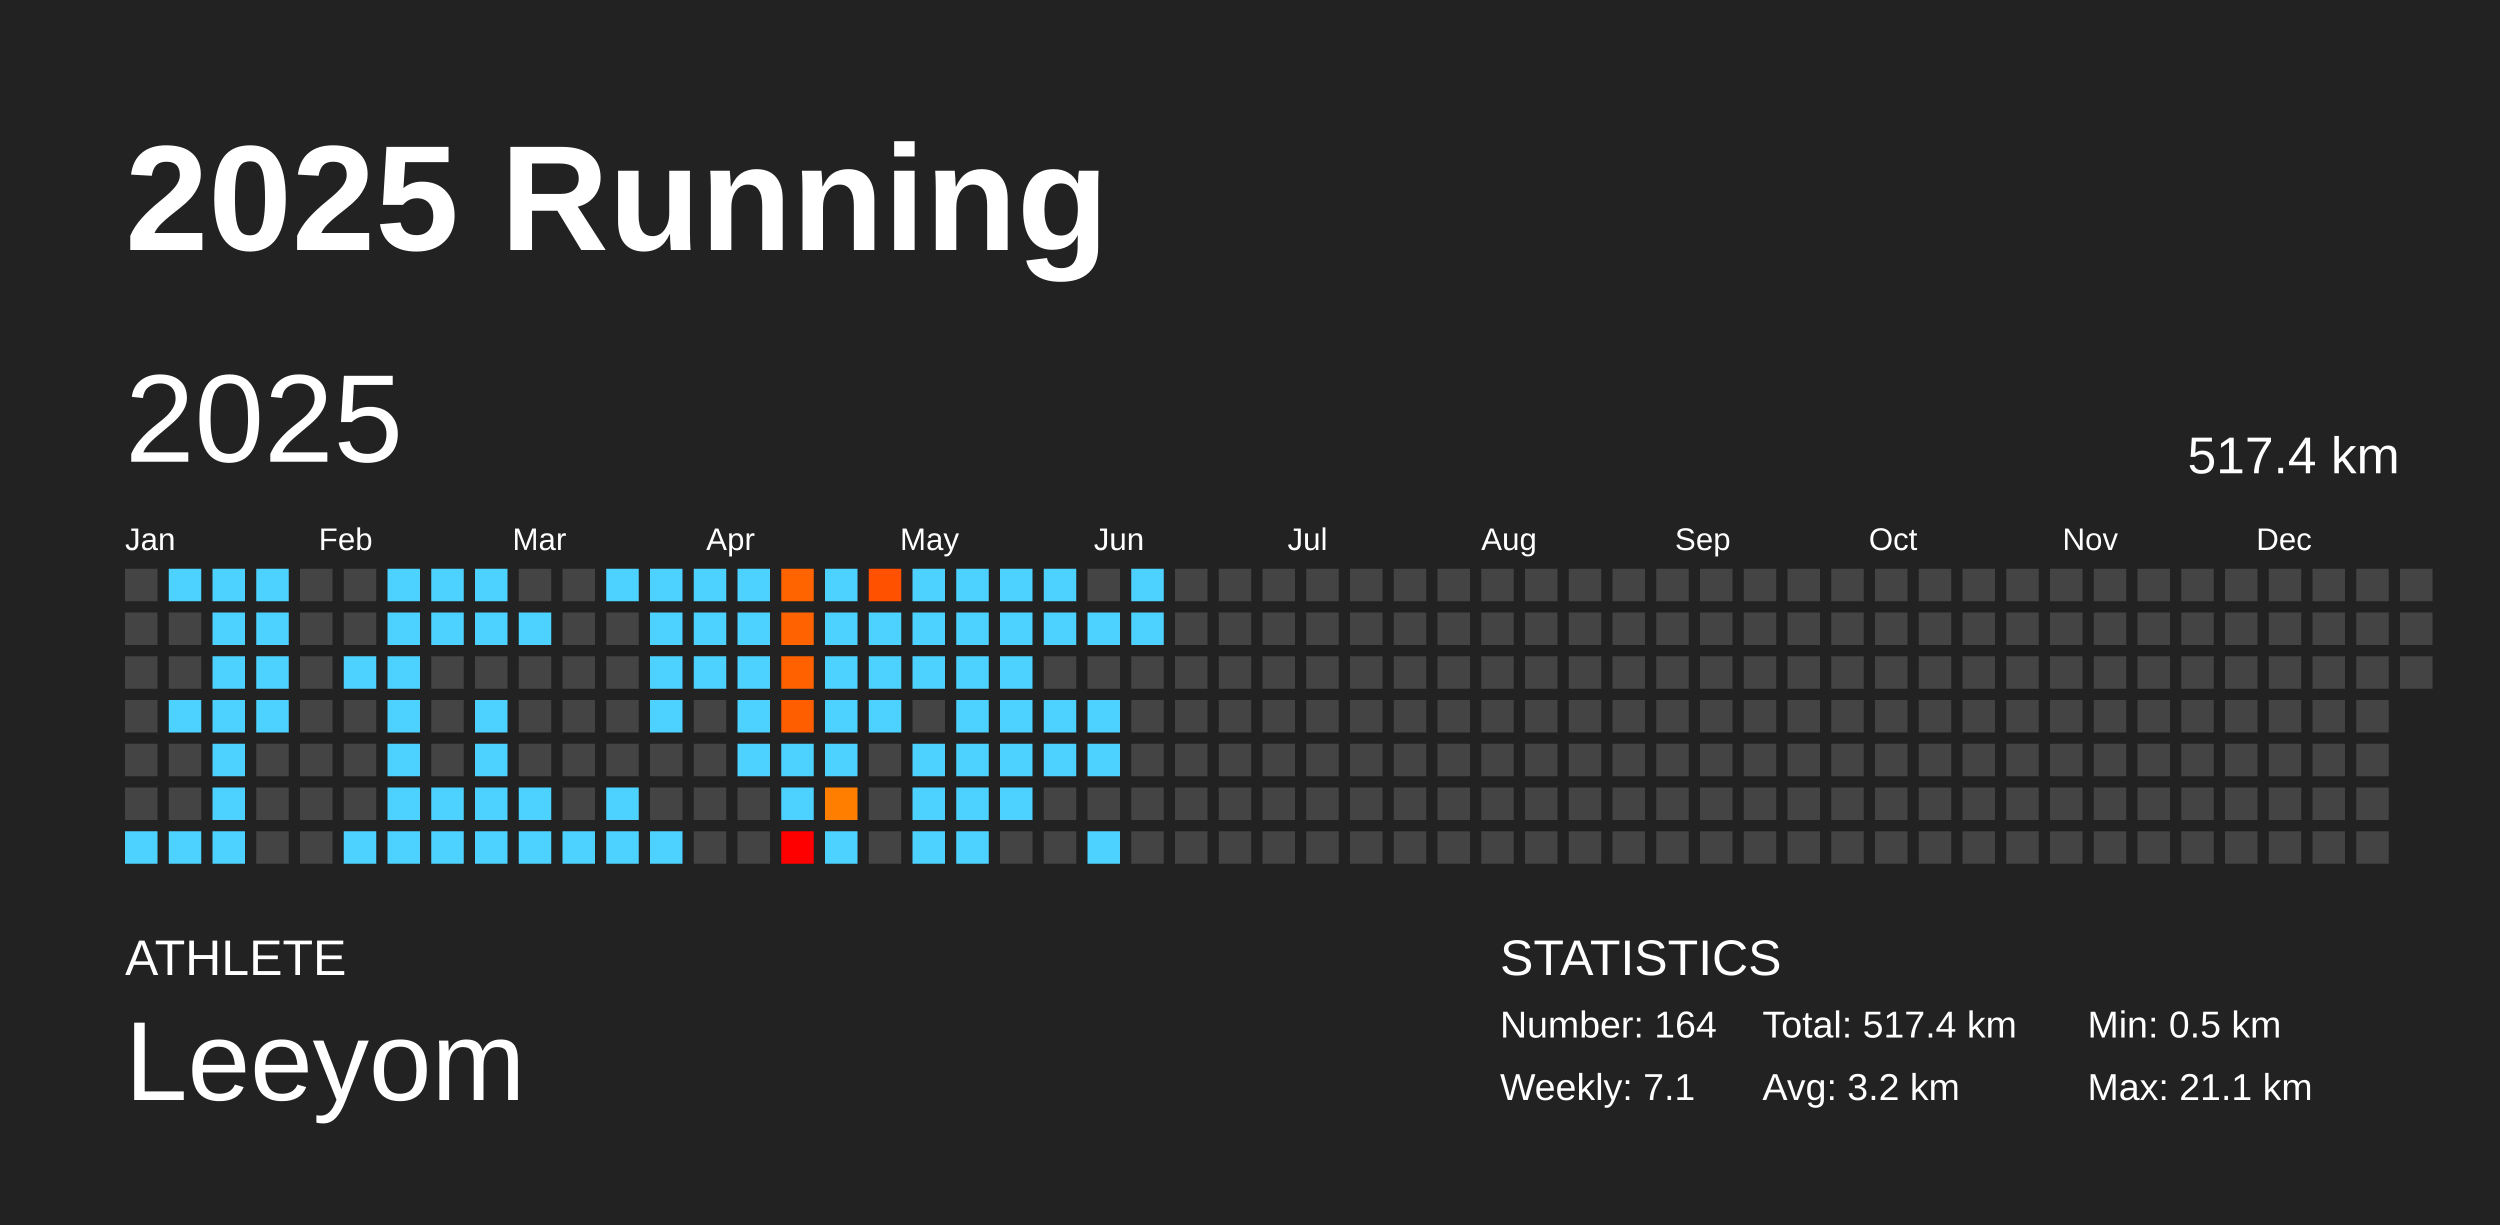
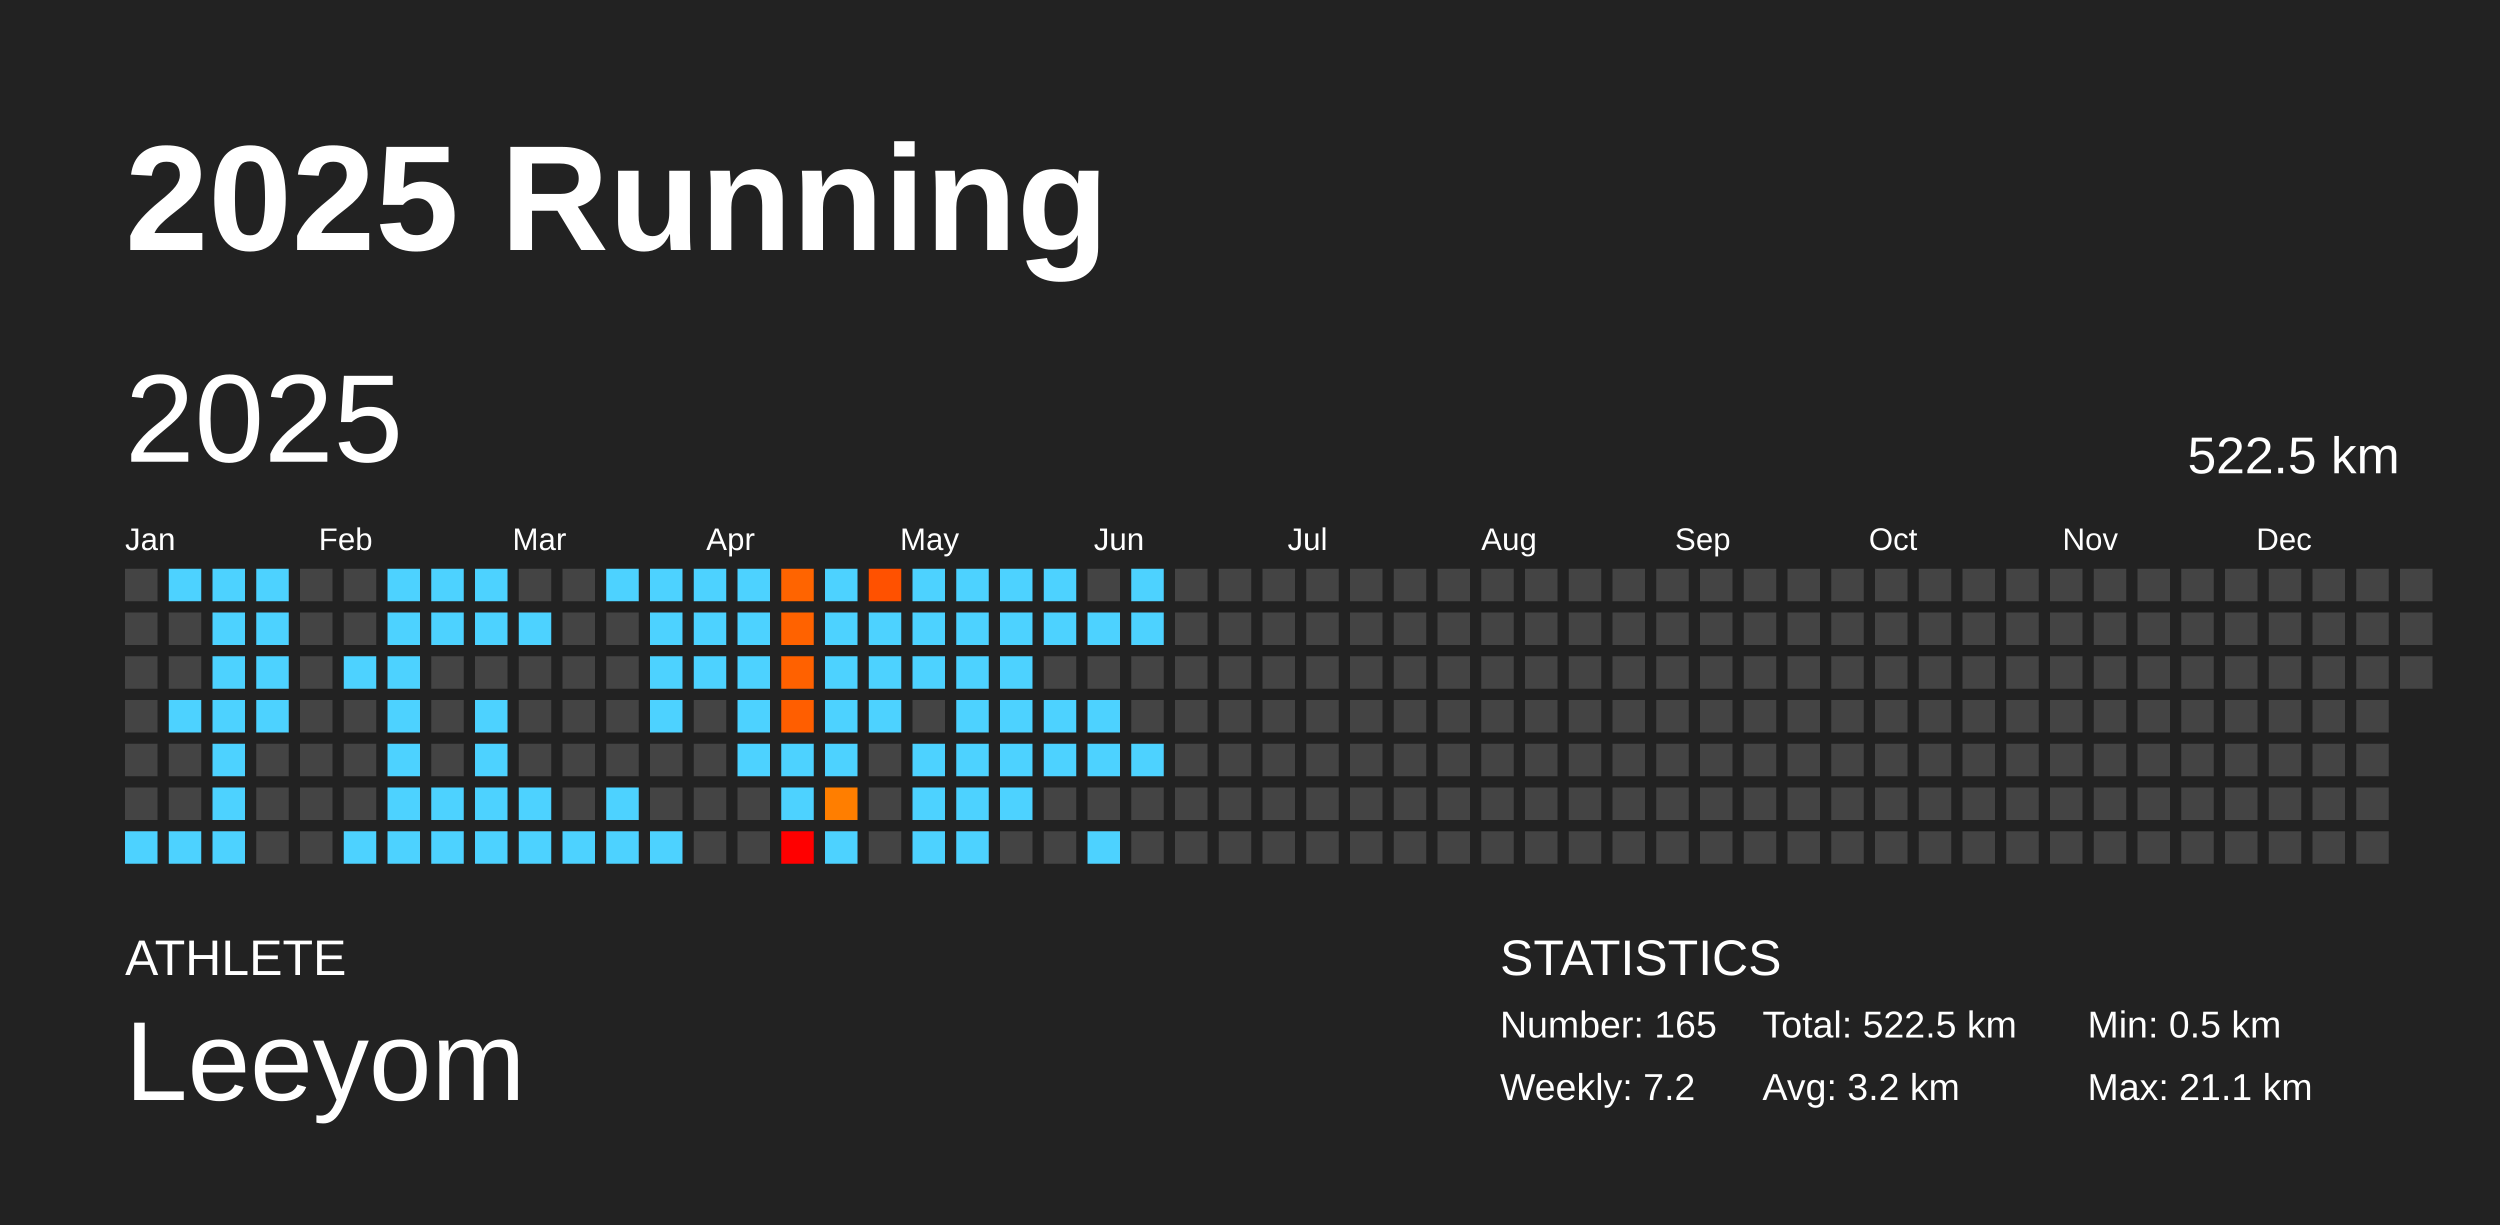
<svg xmlns="http://www.w3.org/2000/svg" baseProfile="full" height="98mm" version="1.1" viewBox="0,0,200,98" width="200mm">
  <defs />
  <rect fill="#222222" height="98" width="200" x="0" y="0" />
  <text fill="#FFFFFF" style="font-size:12px; font-family:Arial; font-weight:bold;" x="10" y="20">2025 Running</text>
  <text fill="#FFFFFF" style="font-size:4px; font-family:Arial" x="10" y="78">ATHLETE</text>
  <text fill="#FFFFFF" style="font-size:9px; font-family:Arial" x="10" y="88">Leeyom</text>
  <text fill="#FFFFFF" style="font-size:4px; font-family:Arial" x="120" y="78">STATISTICS</text>
-   <text fill="#FFFFFF" style="font-size:3px; font-family:Arial" x="120" y="83">Number: 164</text>
-   <text fill="#FFFFFF" style="font-size:3px; font-family:Arial" x="120" y="88">Weekly: 7.1</text>
-   <text fill="#FFFFFF" style="font-size:3px; font-family:Arial" x="141" y="83">Total: 517.4 km</text>
+   <text fill="#FFFFFF" style="font-size:3px; font-family:Arial" x="120" y="83">Number: 165</text>
+   <text fill="#FFFFFF" style="font-size:3px; font-family:Arial" x="120" y="88">Weekly: 7.2</text>
+   <text fill="#FFFFFF" style="font-size:3px; font-family:Arial" x="141" y="83">Total: 522.5 km</text>
  <text fill="#FFFFFF" style="font-size:3px; font-family:Arial" x="141" y="88">Avg: 3.2 km</text>
  <text fill="#FFFFFF" style="font-size:3px; font-family:Arial" x="167" y="83">Min: 0.5 km</text>
  <text fill="#FFFFFF" style="font-size:3px; font-family:Arial" x="167" y="88">Max: 21.1 km</text>
  <text dominant-baseline="hanging" fill="#FFFFFF" style="font-size:10.0px; font-family:Arial;" x="10" y="30">2025</text>
-   <text dominant-baseline="hanging" fill="#FFFFFF" style="font-size:4.125px; font-family:Arial;" x="175" y="35">517.4 km</text>
+   <text dominant-baseline="hanging" fill="#FFFFFF" style="font-size:4.125px; font-family:Arial;" x="175" y="35">522.5 km</text>
  <text fill="#FFFFFF" style="font-size:2.5px; font-family:Arial" x="10.0" y="44">Jan</text>
  <text fill="#FFFFFF" style="font-size:2.5px; font-family:Arial" x="25.5" y="44">Feb</text>
  <text fill="#FFFFFF" style="font-size:2.5px; font-family:Arial" x="41.0" y="44">Mar</text>
  <text fill="#FFFFFF" style="font-size:2.5px; font-family:Arial" x="56.5" y="44">Apr</text>
  <text fill="#FFFFFF" style="font-size:2.5px; font-family:Arial" x="72.0" y="44">May</text>
  <text fill="#FFFFFF" style="font-size:2.5px; font-family:Arial" x="87.5" y="44">Jun</text>
  <text fill="#FFFFFF" style="font-size:2.5px; font-family:Arial" x="103.0" y="44">Jul</text>
  <text fill="#FFFFFF" style="font-size:2.5px; font-family:Arial" x="118.5" y="44">Aug</text>
  <text fill="#FFFFFF" style="font-size:2.5px; font-family:Arial" x="134.0" y="44">Sep</text>
  <text fill="#FFFFFF" style="font-size:2.5px; font-family:Arial" x="149.5" y="44">Oct</text>
  <text fill="#FFFFFF" style="font-size:2.5px; font-family:Arial" x="165.0" y="44">Nov</text>
  <text fill="#FFFFFF" style="font-size:2.5px; font-family:Arial" x="180.5" y="44">Dec</text>
  <rect fill="#444444" height="2.6" width="2.6" x="10.0" y="45.5" />
  <rect fill="#444444" height="2.6" width="2.6" x="10.0" y="49.0" />
  <rect fill="#444444" height="2.6" width="2.6" x="10.0" y="52.5" />
  <rect fill="#444444" height="2.6" width="2.6" x="10.0" y="56.0" />
  <rect fill="#444444" height="2.6" width="2.6" x="10.0" y="59.5" />
  <rect fill="#444444" height="2.6" width="2.6" x="10.0" y="63.0" />
  <rect fill="#4dd2ff" height="2.6" width="2.6" x="10.0" y="66.5" />
  <rect fill="#4dd2ff" height="2.6" width="2.6" x="13.5" y="45.5" />
  <rect fill="#444444" height="2.6" width="2.6" x="13.5" y="49.0" />
  <rect fill="#444444" height="2.6" width="2.6" x="13.5" y="52.5" />
  <rect fill="#4dd2ff" height="2.6" width="2.6" x="13.5" y="56.0" />
  <rect fill="#444444" height="2.6" width="2.6" x="13.5" y="59.5" />
  <rect fill="#444444" height="2.6" width="2.6" x="13.5" y="63.0" />
  <rect fill="#4dd2ff" height="2.6" width="2.6" x="13.5" y="66.5" />
  <rect fill="#4dd2ff" height="2.6" width="2.6" x="17.0" y="45.5" />
  <rect fill="#4dd2ff" height="2.6" width="2.6" x="17.0" y="49.0" />
  <rect fill="#4dd2ff" height="2.6" width="2.6" x="17.0" y="52.5" />
  <rect fill="#4dd2ff" height="2.6" width="2.6" x="17.0" y="56.0" />
  <rect fill="#4dd2ff" height="2.6" width="2.6" x="17.0" y="59.5" />
  <rect fill="#4dd2ff" height="2.6" width="2.6" x="17.0" y="63.0" />
  <rect fill="#4dd2ff" height="2.6" width="2.6" x="17.0" y="66.5" />
  <rect fill="#4dd2ff" height="2.6" width="2.6" x="20.5" y="45.5" />
  <rect fill="#4dd2ff" height="2.6" width="2.6" x="20.5" y="49.0" />
  <rect fill="#4dd2ff" height="2.6" width="2.6" x="20.5" y="52.5" />
  <rect fill="#4dd2ff" height="2.6" width="2.6" x="20.5" y="56.0" />
  <rect fill="#444444" height="2.6" width="2.6" x="20.5" y="59.5" />
  <rect fill="#444444" height="2.6" width="2.6" x="20.5" y="63.0" />
  <rect fill="#444444" height="2.6" width="2.6" x="20.5" y="66.5" />
  <rect fill="#444444" height="2.6" width="2.6" x="24.0" y="45.5" />
  <rect fill="#444444" height="2.6" width="2.6" x="24.0" y="49.0" />
  <rect fill="#444444" height="2.6" width="2.6" x="24.0" y="52.5" />
  <rect fill="#444444" height="2.6" width="2.6" x="24.0" y="56.0" />
  <rect fill="#444444" height="2.6" width="2.6" x="24.0" y="59.5" />
  <rect fill="#444444" height="2.6" width="2.6" x="24.0" y="63.0" />
  <rect fill="#444444" height="2.6" width="2.6" x="24.0" y="66.5" />
  <rect fill="#444444" height="2.6" width="2.6" x="27.5" y="45.5" />
  <rect fill="#444444" height="2.6" width="2.6" x="27.5" y="49.0" />
  <rect fill="#4dd2ff" height="2.6" width="2.6" x="27.5" y="52.5" />
  <rect fill="#444444" height="2.6" width="2.6" x="27.5" y="56.0" />
  <rect fill="#444444" height="2.6" width="2.6" x="27.5" y="59.5" />
  <rect fill="#444444" height="2.6" width="2.6" x="27.5" y="63.0" />
  <rect fill="#4dd2ff" height="2.6" width="2.6" x="27.5" y="66.5" />
  <rect fill="#4dd2ff" height="2.6" width="2.6" x="31.0" y="45.5" />
  <rect fill="#4dd2ff" height="2.6" width="2.6" x="31.0" y="49.0" />
  <rect fill="#4dd2ff" height="2.6" width="2.6" x="31.0" y="52.5" />
  <rect fill="#4dd2ff" height="2.6" width="2.6" x="31.0" y="56.0" />
  <rect fill="#4dd2ff" height="2.6" width="2.6" x="31.0" y="59.5" />
  <rect fill="#4dd2ff" height="2.6" width="2.6" x="31.0" y="63.0" />
  <rect fill="#4dd2ff" height="2.6" width="2.6" x="31.0" y="66.5" />
  <rect fill="#4dd2ff" height="2.6" width="2.6" x="34.5" y="45.5" />
  <rect fill="#4dd2ff" height="2.6" width="2.6" x="34.5" y="49.0" />
  <rect fill="#444444" height="2.6" width="2.6" x="34.5" y="52.5" />
  <rect fill="#444444" height="2.6" width="2.6" x="34.5" y="56.0" />
  <rect fill="#444444" height="2.6" width="2.6" x="34.5" y="59.5" />
  <rect fill="#4dd2ff" height="2.6" width="2.6" x="34.5" y="63.0" />
  <rect fill="#4dd2ff" height="2.6" width="2.6" x="34.5" y="66.5" />
  <rect fill="#4dd2ff" height="2.6" width="2.6" x="38.0" y="45.5" />
  <rect fill="#4dd2ff" height="2.6" width="2.6" x="38.0" y="49.0" />
  <rect fill="#444444" height="2.6" width="2.6" x="38.0" y="52.5" />
  <rect fill="#4dd2ff" height="2.6" width="2.6" x="38.0" y="56.0" />
  <rect fill="#4dd2ff" height="2.6" width="2.6" x="38.0" y="59.5" />
  <rect fill="#4dd2ff" height="2.6" width="2.6" x="38.0" y="63.0" />
  <rect fill="#4dd2ff" height="2.6" width="2.6" x="38.0" y="66.5" />
  <rect fill="#444444" height="2.6" width="2.6" x="41.5" y="45.5" />
  <rect fill="#4dd2ff" height="2.6" width="2.6" x="41.5" y="49.0" />
  <rect fill="#444444" height="2.6" width="2.6" x="41.5" y="52.5" />
  <rect fill="#444444" height="2.6" width="2.6" x="41.5" y="56.0" />
  <rect fill="#444444" height="2.6" width="2.6" x="41.5" y="59.5" />
  <rect fill="#4dd2ff" height="2.6" width="2.6" x="41.5" y="63.0" />
  <rect fill="#4dd2ff" height="2.6" width="2.6" x="41.5" y="66.5" />
  <rect fill="#444444" height="2.6" width="2.6" x="45.0" y="45.5" />
  <rect fill="#444444" height="2.6" width="2.6" x="45.0" y="49.0" />
  <rect fill="#444444" height="2.6" width="2.6" x="45.0" y="52.5" />
  <rect fill="#444444" height="2.6" width="2.6" x="45.0" y="56.0" />
  <rect fill="#444444" height="2.6" width="2.6" x="45.0" y="59.5" />
  <rect fill="#444444" height="2.6" width="2.6" x="45.0" y="63.0" />
  <rect fill="#4dd2ff" height="2.6" width="2.6" x="45.0" y="66.5" />
  <rect fill="#4dd2ff" height="2.6" width="2.6" x="48.5" y="45.5" />
  <rect fill="#444444" height="2.6" width="2.6" x="48.5" y="49.0" />
  <rect fill="#444444" height="2.6" width="2.6" x="48.5" y="52.5" />
  <rect fill="#444444" height="2.6" width="2.6" x="48.5" y="56.0" />
  <rect fill="#444444" height="2.6" width="2.6" x="48.5" y="59.5" />
  <rect fill="#4dd2ff" height="2.6" width="2.6" x="48.5" y="63.0" />
  <rect fill="#4dd2ff" height="2.6" width="2.6" x="48.5" y="66.5" />
  <rect fill="#4dd2ff" height="2.6" width="2.6" x="52.0" y="45.5" />
  <rect fill="#4dd2ff" height="2.6" width="2.6" x="52.0" y="49.0" />
  <rect fill="#4dd2ff" height="2.6" width="2.6" x="52.0" y="52.5" />
  <rect fill="#4dd2ff" height="2.6" width="2.6" x="52.0" y="56.0" />
  <rect fill="#444444" height="2.6" width="2.6" x="52.0" y="59.5" />
  <rect fill="#444444" height="2.6" width="2.6" x="52.0" y="63.0" />
  <rect fill="#4dd2ff" height="2.6" width="2.6" x="52.0" y="66.5" />
  <rect fill="#4dd2ff" height="2.6" width="2.6" x="55.5" y="45.5" />
  <rect fill="#4dd2ff" height="2.6" width="2.6" x="55.5" y="49.0" />
  <rect fill="#4dd2ff" height="2.6" width="2.6" x="55.5" y="52.5" />
  <rect fill="#444444" height="2.6" width="2.6" x="55.5" y="56.0" />
  <rect fill="#444444" height="2.6" width="2.6" x="55.5" y="59.5" />
  <rect fill="#444444" height="2.6" width="2.6" x="55.5" y="63.0" />
  <rect fill="#444444" height="2.6" width="2.6" x="55.5" y="66.5" />
  <rect fill="#4dd2ff" height="2.6" width="2.6" x="59.0" y="45.5" />
  <rect fill="#4dd2ff" height="2.6" width="2.6" x="59.0" y="49.0" />
  <rect fill="#4dd2ff" height="2.6" width="2.6" x="59.0" y="52.5" />
  <rect fill="#4dd2ff" height="2.6" width="2.6" x="59.0" y="56.0" />
  <rect fill="#4dd2ff" height="2.6" width="2.6" x="59.0" y="59.5" />
  <rect fill="#444444" height="2.6" width="2.6" x="59.0" y="63.0" />
  <rect fill="#444444" height="2.6" width="2.6" x="59.0" y="66.5" />
  <rect fill="#ff6400" height="2.6" width="2.6" x="62.5" y="45.5" />
  <rect fill="#ff6200" height="2.6" width="2.6" x="62.5" y="49.0" />
  <rect fill="#ff6100" height="2.6" width="2.6" x="62.5" y="52.5" />
  <rect fill="#ff5e00" height="2.6" width="2.6" x="62.5" y="56.0" />
  <rect fill="#4dd2ff" height="2.6" width="2.6" x="62.5" y="59.5" />
  <rect fill="#4dd2ff" height="2.6" width="2.6" x="62.5" y="63.0" />
  <rect fill="red" height="2.6" width="2.6" x="62.5" y="66.5" />
  <rect fill="#4dd2ff" height="2.6" width="2.6" x="66.0" y="45.5" />
  <rect fill="#4dd2ff" height="2.6" width="2.6" x="66.0" y="49.0" />
  <rect fill="#4dd2ff" height="2.6" width="2.6" x="66.0" y="52.5" />
  <rect fill="#4dd2ff" height="2.6" width="2.6" x="66.0" y="56.0" />
  <rect fill="#4dd2ff" height="2.6" width="2.6" x="66.0" y="59.5" />
  <rect fill="#ff7e00" height="2.6" width="2.6" x="66.0" y="63.0" />
  <rect fill="#4dd2ff" height="2.6" width="2.6" x="66.0" y="66.5" />
  <rect fill="#ff5100" height="2.6" width="2.6" x="69.5" y="45.5" />
  <rect fill="#4dd2ff" height="2.6" width="2.6" x="69.5" y="49.0" />
  <rect fill="#4dd2ff" height="2.6" width="2.6" x="69.5" y="52.5" />
  <rect fill="#4dd2ff" height="2.6" width="2.6" x="69.5" y="56.0" />
  <rect fill="#444444" height="2.6" width="2.6" x="69.5" y="59.5" />
  <rect fill="#444444" height="2.6" width="2.6" x="69.5" y="63.0" />
  <rect fill="#444444" height="2.6" width="2.6" x="69.5" y="66.5" />
  <rect fill="#4dd2ff" height="2.6" width="2.6" x="73.0" y="45.5" />
  <rect fill="#4dd2ff" height="2.6" width="2.6" x="73.0" y="49.0" />
  <rect fill="#4dd2ff" height="2.6" width="2.6" x="73.0" y="52.5" />
  <rect fill="#444444" height="2.6" width="2.6" x="73.0" y="56.0" />
  <rect fill="#4dd2ff" height="2.6" width="2.6" x="73.0" y="59.5" />
  <rect fill="#4dd2ff" height="2.6" width="2.6" x="73.0" y="63.0" />
  <rect fill="#4dd2ff" height="2.6" width="2.6" x="73.0" y="66.5" />
  <rect fill="#4dd2ff" height="2.6" width="2.6" x="76.5" y="45.5" />
  <rect fill="#4dd2ff" height="2.6" width="2.6" x="76.5" y="49.0" />
  <rect fill="#4dd2ff" height="2.6" width="2.6" x="76.5" y="52.5" />
  <rect fill="#4dd2ff" height="2.6" width="2.6" x="76.5" y="56.0" />
  <rect fill="#4dd2ff" height="2.6" width="2.6" x="76.5" y="59.5" />
  <rect fill="#4dd2ff" height="2.6" width="2.6" x="76.5" y="63.0" />
  <rect fill="#4dd2ff" height="2.6" width="2.6" x="76.5" y="66.5" />
  <rect fill="#4dd2ff" height="2.6" width="2.6" x="80.0" y="45.5" />
  <rect fill="#4dd2ff" height="2.6" width="2.6" x="80.0" y="49.0" />
  <rect fill="#4dd2ff" height="2.6" width="2.6" x="80.0" y="52.5" />
  <rect fill="#4dd2ff" height="2.6" width="2.6" x="80.0" y="56.0" />
  <rect fill="#4dd2ff" height="2.6" width="2.6" x="80.0" y="59.5" />
  <rect fill="#4dd2ff" height="2.6" width="2.6" x="80.0" y="63.0" />
  <rect fill="#444444" height="2.6" width="2.6" x="80.0" y="66.5" />
  <rect fill="#4dd2ff" height="2.6" width="2.6" x="83.5" y="45.5" />
  <rect fill="#4dd2ff" height="2.6" width="2.6" x="83.5" y="49.0" />
  <rect fill="#444444" height="2.6" width="2.6" x="83.5" y="52.5" />
  <rect fill="#4dd2ff" height="2.6" width="2.6" x="83.5" y="56.0" />
  <rect fill="#4dd2ff" height="2.6" width="2.6" x="83.5" y="59.5" />
  <rect fill="#444444" height="2.6" width="2.6" x="83.5" y="63.0" />
  <rect fill="#444444" height="2.6" width="2.6" x="83.5" y="66.5" />
  <rect fill="#444444" height="2.6" width="2.6" x="87.0" y="45.5" />
  <rect fill="#4dd2ff" height="2.6" width="2.6" x="87.0" y="49.0" />
  <rect fill="#444444" height="2.6" width="2.6" x="87.0" y="52.5" />
  <rect fill="#4dd2ff" height="2.6" width="2.6" x="87.0" y="56.0" />
  <rect fill="#4dd2ff" height="2.6" width="2.6" x="87.0" y="59.5" />
  <rect fill="#444444" height="2.6" width="2.6" x="87.0" y="63.0" />
  <rect fill="#4dd2ff" height="2.6" width="2.6" x="87.0" y="66.5" />
  <rect fill="#4dd2ff" height="2.6" width="2.6" x="90.5" y="45.5" />
  <rect fill="#4dd2ff" height="2.6" width="2.6" x="90.5" y="49.0" />
  <rect fill="#444444" height="2.6" width="2.6" x="90.5" y="52.5" />
  <rect fill="#444444" height="2.6" width="2.6" x="90.5" y="56.0" />
-   <rect fill="#444444" height="2.6" width="2.6" x="90.5" y="59.5" />
+   <rect fill="#4dd2ff" height="2.6" width="2.6" x="90.5" y="59.5" />
  <rect fill="#444444" height="2.6" width="2.6" x="90.5" y="63.0" />
  <rect fill="#444444" height="2.6" width="2.6" x="90.5" y="66.5" />
  <rect fill="#444444" height="2.6" width="2.6" x="94.0" y="45.5" />
  <rect fill="#444444" height="2.6" width="2.6" x="94.0" y="49.0" />
  <rect fill="#444444" height="2.6" width="2.6" x="94.0" y="52.5" />
  <rect fill="#444444" height="2.6" width="2.6" x="94.0" y="56.0" />
  <rect fill="#444444" height="2.6" width="2.6" x="94.0" y="59.5" />
  <rect fill="#444444" height="2.6" width="2.6" x="94.0" y="63.0" />
  <rect fill="#444444" height="2.6" width="2.6" x="94.0" y="66.5" />
  <rect fill="#444444" height="2.6" width="2.6" x="97.5" y="45.5" />
  <rect fill="#444444" height="2.6" width="2.6" x="97.5" y="49.0" />
  <rect fill="#444444" height="2.6" width="2.6" x="97.5" y="52.5" />
  <rect fill="#444444" height="2.6" width="2.6" x="97.5" y="56.0" />
  <rect fill="#444444" height="2.6" width="2.6" x="97.5" y="59.5" />
  <rect fill="#444444" height="2.6" width="2.6" x="97.5" y="63.0" />
  <rect fill="#444444" height="2.6" width="2.6" x="97.5" y="66.5" />
  <rect fill="#444444" height="2.6" width="2.6" x="101.0" y="45.5" />
  <rect fill="#444444" height="2.6" width="2.6" x="101.0" y="49.0" />
  <rect fill="#444444" height="2.6" width="2.6" x="101.0" y="52.5" />
  <rect fill="#444444" height="2.6" width="2.6" x="101.0" y="56.0" />
  <rect fill="#444444" height="2.6" width="2.6" x="101.0" y="59.5" />
  <rect fill="#444444" height="2.6" width="2.6" x="101.0" y="63.0" />
  <rect fill="#444444" height="2.6" width="2.6" x="101.0" y="66.5" />
  <rect fill="#444444" height="2.6" width="2.6" x="104.5" y="45.5" />
  <rect fill="#444444" height="2.6" width="2.6" x="104.5" y="49.0" />
  <rect fill="#444444" height="2.6" width="2.6" x="104.5" y="52.5" />
  <rect fill="#444444" height="2.6" width="2.6" x="104.5" y="56.0" />
  <rect fill="#444444" height="2.6" width="2.6" x="104.5" y="59.5" />
  <rect fill="#444444" height="2.6" width="2.6" x="104.5" y="63.0" />
  <rect fill="#444444" height="2.6" width="2.6" x="104.5" y="66.5" />
  <rect fill="#444444" height="2.6" width="2.6" x="108.0" y="45.5" />
  <rect fill="#444444" height="2.6" width="2.6" x="108.0" y="49.0" />
  <rect fill="#444444" height="2.6" width="2.6" x="108.0" y="52.5" />
  <rect fill="#444444" height="2.6" width="2.6" x="108.0" y="56.0" />
  <rect fill="#444444" height="2.6" width="2.6" x="108.0" y="59.5" />
  <rect fill="#444444" height="2.6" width="2.6" x="108.0" y="63.0" />
  <rect fill="#444444" height="2.6" width="2.6" x="108.0" y="66.5" />
  <rect fill="#444444" height="2.6" width="2.6" x="111.5" y="45.5" />
  <rect fill="#444444" height="2.6" width="2.6" x="111.5" y="49.0" />
  <rect fill="#444444" height="2.6" width="2.6" x="111.5" y="52.5" />
  <rect fill="#444444" height="2.6" width="2.6" x="111.5" y="56.0" />
  <rect fill="#444444" height="2.6" width="2.6" x="111.5" y="59.5" />
  <rect fill="#444444" height="2.6" width="2.6" x="111.5" y="63.0" />
  <rect fill="#444444" height="2.6" width="2.6" x="111.5" y="66.5" />
  <rect fill="#444444" height="2.6" width="2.6" x="115.0" y="45.5" />
  <rect fill="#444444" height="2.6" width="2.6" x="115.0" y="49.0" />
  <rect fill="#444444" height="2.6" width="2.6" x="115.0" y="52.5" />
  <rect fill="#444444" height="2.6" width="2.6" x="115.0" y="56.0" />
  <rect fill="#444444" height="2.6" width="2.6" x="115.0" y="59.5" />
  <rect fill="#444444" height="2.6" width="2.6" x="115.0" y="63.0" />
  <rect fill="#444444" height="2.6" width="2.6" x="115.0" y="66.5" />
  <rect fill="#444444" height="2.6" width="2.6" x="118.5" y="45.5" />
  <rect fill="#444444" height="2.6" width="2.6" x="118.5" y="49.0" />
  <rect fill="#444444" height="2.6" width="2.6" x="118.5" y="52.5" />
  <rect fill="#444444" height="2.6" width="2.6" x="118.5" y="56.0" />
  <rect fill="#444444" height="2.6" width="2.6" x="118.5" y="59.5" />
  <rect fill="#444444" height="2.6" width="2.6" x="118.5" y="63.0" />
  <rect fill="#444444" height="2.6" width="2.6" x="118.5" y="66.5" />
  <rect fill="#444444" height="2.6" width="2.6" x="122.0" y="45.5" />
  <rect fill="#444444" height="2.6" width="2.6" x="122.0" y="49.0" />
  <rect fill="#444444" height="2.6" width="2.6" x="122.0" y="52.5" />
  <rect fill="#444444" height="2.6" width="2.6" x="122.0" y="56.0" />
  <rect fill="#444444" height="2.6" width="2.6" x="122.0" y="59.5" />
  <rect fill="#444444" height="2.6" width="2.6" x="122.0" y="63.0" />
  <rect fill="#444444" height="2.6" width="2.6" x="122.0" y="66.5" />
  <rect fill="#444444" height="2.6" width="2.6" x="125.5" y="45.5" />
  <rect fill="#444444" height="2.6" width="2.6" x="125.5" y="49.0" />
  <rect fill="#444444" height="2.6" width="2.6" x="125.5" y="52.5" />
  <rect fill="#444444" height="2.6" width="2.6" x="125.5" y="56.0" />
  <rect fill="#444444" height="2.6" width="2.6" x="125.5" y="59.5" />
  <rect fill="#444444" height="2.6" width="2.6" x="125.5" y="63.0" />
  <rect fill="#444444" height="2.6" width="2.6" x="125.5" y="66.5" />
  <rect fill="#444444" height="2.6" width="2.6" x="129.0" y="45.5" />
  <rect fill="#444444" height="2.6" width="2.6" x="129.0" y="49.0" />
  <rect fill="#444444" height="2.6" width="2.6" x="129.0" y="52.5" />
  <rect fill="#444444" height="2.6" width="2.6" x="129.0" y="56.0" />
  <rect fill="#444444" height="2.6" width="2.6" x="129.0" y="59.5" />
  <rect fill="#444444" height="2.6" width="2.6" x="129.0" y="63.0" />
  <rect fill="#444444" height="2.6" width="2.6" x="129.0" y="66.5" />
  <rect fill="#444444" height="2.6" width="2.6" x="132.5" y="45.5" />
  <rect fill="#444444" height="2.6" width="2.6" x="132.5" y="49.0" />
  <rect fill="#444444" height="2.6" width="2.6" x="132.5" y="52.5" />
  <rect fill="#444444" height="2.6" width="2.6" x="132.5" y="56.0" />
  <rect fill="#444444" height="2.6" width="2.6" x="132.5" y="59.5" />
  <rect fill="#444444" height="2.6" width="2.6" x="132.5" y="63.0" />
  <rect fill="#444444" height="2.6" width="2.6" x="132.5" y="66.5" />
  <rect fill="#444444" height="2.6" width="2.6" x="136.0" y="45.5" />
  <rect fill="#444444" height="2.6" width="2.6" x="136.0" y="49.0" />
  <rect fill="#444444" height="2.6" width="2.6" x="136.0" y="52.5" />
  <rect fill="#444444" height="2.6" width="2.6" x="136.0" y="56.0" />
  <rect fill="#444444" height="2.6" width="2.6" x="136.0" y="59.5" />
  <rect fill="#444444" height="2.6" width="2.6" x="136.0" y="63.0" />
  <rect fill="#444444" height="2.6" width="2.6" x="136.0" y="66.5" />
  <rect fill="#444444" height="2.6" width="2.6" x="139.5" y="45.5" />
  <rect fill="#444444" height="2.6" width="2.6" x="139.5" y="49.0" />
  <rect fill="#444444" height="2.6" width="2.6" x="139.5" y="52.5" />
  <rect fill="#444444" height="2.6" width="2.6" x="139.5" y="56.0" />
  <rect fill="#444444" height="2.6" width="2.6" x="139.5" y="59.5" />
  <rect fill="#444444" height="2.6" width="2.6" x="139.5" y="63.0" />
  <rect fill="#444444" height="2.6" width="2.6" x="139.5" y="66.5" />
  <rect fill="#444444" height="2.6" width="2.6" x="143.0" y="45.5" />
  <rect fill="#444444" height="2.6" width="2.6" x="143.0" y="49.0" />
  <rect fill="#444444" height="2.6" width="2.6" x="143.0" y="52.5" />
  <rect fill="#444444" height="2.6" width="2.6" x="143.0" y="56.0" />
  <rect fill="#444444" height="2.6" width="2.6" x="143.0" y="59.5" />
  <rect fill="#444444" height="2.6" width="2.6" x="143.0" y="63.0" />
  <rect fill="#444444" height="2.6" width="2.6" x="143.0" y="66.5" />
  <rect fill="#444444" height="2.6" width="2.6" x="146.5" y="45.5" />
  <rect fill="#444444" height="2.6" width="2.6" x="146.5" y="49.0" />
  <rect fill="#444444" height="2.6" width="2.6" x="146.5" y="52.5" />
  <rect fill="#444444" height="2.6" width="2.6" x="146.5" y="56.0" />
  <rect fill="#444444" height="2.6" width="2.6" x="146.5" y="59.5" />
  <rect fill="#444444" height="2.6" width="2.6" x="146.5" y="63.0" />
  <rect fill="#444444" height="2.6" width="2.6" x="146.5" y="66.5" />
  <rect fill="#444444" height="2.6" width="2.6" x="150.0" y="45.5" />
  <rect fill="#444444" height="2.6" width="2.6" x="150.0" y="49.0" />
  <rect fill="#444444" height="2.6" width="2.6" x="150.0" y="52.5" />
  <rect fill="#444444" height="2.6" width="2.6" x="150.0" y="56.0" />
  <rect fill="#444444" height="2.6" width="2.6" x="150.0" y="59.5" />
  <rect fill="#444444" height="2.6" width="2.6" x="150.0" y="63.0" />
  <rect fill="#444444" height="2.6" width="2.6" x="150.0" y="66.5" />
  <rect fill="#444444" height="2.6" width="2.6" x="153.5" y="45.5" />
  <rect fill="#444444" height="2.6" width="2.6" x="153.5" y="49.0" />
  <rect fill="#444444" height="2.6" width="2.6" x="153.5" y="52.5" />
  <rect fill="#444444" height="2.6" width="2.6" x="153.5" y="56.0" />
  <rect fill="#444444" height="2.6" width="2.6" x="153.5" y="59.5" />
  <rect fill="#444444" height="2.6" width="2.6" x="153.5" y="63.0" />
  <rect fill="#444444" height="2.6" width="2.6" x="153.5" y="66.5" />
  <rect fill="#444444" height="2.6" width="2.6" x="157.0" y="45.5" />
  <rect fill="#444444" height="2.6" width="2.6" x="157.0" y="49.0" />
  <rect fill="#444444" height="2.6" width="2.6" x="157.0" y="52.5" />
  <rect fill="#444444" height="2.6" width="2.6" x="157.0" y="56.0" />
  <rect fill="#444444" height="2.6" width="2.6" x="157.0" y="59.5" />
  <rect fill="#444444" height="2.6" width="2.6" x="157.0" y="63.0" />
  <rect fill="#444444" height="2.6" width="2.6" x="157.0" y="66.5" />
  <rect fill="#444444" height="2.6" width="2.6" x="160.5" y="45.5" />
  <rect fill="#444444" height="2.6" width="2.6" x="160.5" y="49.0" />
  <rect fill="#444444" height="2.6" width="2.6" x="160.5" y="52.5" />
  <rect fill="#444444" height="2.6" width="2.6" x="160.5" y="56.0" />
  <rect fill="#444444" height="2.6" width="2.6" x="160.5" y="59.5" />
  <rect fill="#444444" height="2.6" width="2.6" x="160.5" y="63.0" />
  <rect fill="#444444" height="2.6" width="2.6" x="160.5" y="66.5" />
  <rect fill="#444444" height="2.6" width="2.6" x="164.0" y="45.5" />
  <rect fill="#444444" height="2.6" width="2.6" x="164.0" y="49.0" />
  <rect fill="#444444" height="2.6" width="2.6" x="164.0" y="52.5" />
  <rect fill="#444444" height="2.6" width="2.6" x="164.0" y="56.0" />
  <rect fill="#444444" height="2.6" width="2.6" x="164.0" y="59.5" />
  <rect fill="#444444" height="2.6" width="2.6" x="164.0" y="63.0" />
  <rect fill="#444444" height="2.6" width="2.6" x="164.0" y="66.5" />
  <rect fill="#444444" height="2.6" width="2.6" x="167.5" y="45.5" />
  <rect fill="#444444" height="2.6" width="2.6" x="167.5" y="49.0" />
  <rect fill="#444444" height="2.6" width="2.6" x="167.5" y="52.5" />
  <rect fill="#444444" height="2.6" width="2.6" x="167.5" y="56.0" />
  <rect fill="#444444" height="2.6" width="2.6" x="167.5" y="59.5" />
  <rect fill="#444444" height="2.6" width="2.6" x="167.5" y="63.0" />
  <rect fill="#444444" height="2.6" width="2.6" x="167.5" y="66.5" />
  <rect fill="#444444" height="2.6" width="2.6" x="171.0" y="45.5" />
  <rect fill="#444444" height="2.6" width="2.6" x="171.0" y="49.0" />
  <rect fill="#444444" height="2.6" width="2.6" x="171.0" y="52.5" />
  <rect fill="#444444" height="2.6" width="2.6" x="171.0" y="56.0" />
  <rect fill="#444444" height="2.6" width="2.6" x="171.0" y="59.5" />
  <rect fill="#444444" height="2.6" width="2.6" x="171.0" y="63.0" />
  <rect fill="#444444" height="2.6" width="2.6" x="171.0" y="66.5" />
  <rect fill="#444444" height="2.6" width="2.6" x="174.5" y="45.5" />
  <rect fill="#444444" height="2.6" width="2.6" x="174.5" y="49.0" />
  <rect fill="#444444" height="2.6" width="2.6" x="174.5" y="52.5" />
  <rect fill="#444444" height="2.6" width="2.6" x="174.5" y="56.0" />
  <rect fill="#444444" height="2.6" width="2.6" x="174.5" y="59.5" />
  <rect fill="#444444" height="2.6" width="2.6" x="174.5" y="63.0" />
  <rect fill="#444444" height="2.6" width="2.6" x="174.5" y="66.5" />
  <rect fill="#444444" height="2.6" width="2.6" x="178.0" y="45.5" />
  <rect fill="#444444" height="2.6" width="2.6" x="178.0" y="49.0" />
  <rect fill="#444444" height="2.6" width="2.6" x="178.0" y="52.5" />
  <rect fill="#444444" height="2.6" width="2.6" x="178.0" y="56.0" />
  <rect fill="#444444" height="2.6" width="2.6" x="178.0" y="59.5" />
  <rect fill="#444444" height="2.6" width="2.6" x="178.0" y="63.0" />
  <rect fill="#444444" height="2.6" width="2.6" x="178.0" y="66.5" />
  <rect fill="#444444" height="2.6" width="2.6" x="181.5" y="45.5" />
  <rect fill="#444444" height="2.6" width="2.6" x="181.5" y="49.0" />
  <rect fill="#444444" height="2.6" width="2.6" x="181.5" y="52.5" />
  <rect fill="#444444" height="2.6" width="2.6" x="181.5" y="56.0" />
  <rect fill="#444444" height="2.6" width="2.6" x="181.5" y="59.5" />
  <rect fill="#444444" height="2.6" width="2.6" x="181.5" y="63.0" />
  <rect fill="#444444" height="2.6" width="2.6" x="181.5" y="66.5" />
  <rect fill="#444444" height="2.6" width="2.6" x="185.0" y="45.5" />
  <rect fill="#444444" height="2.6" width="2.6" x="185.0" y="49.0" />
  <rect fill="#444444" height="2.6" width="2.6" x="185.0" y="52.5" />
  <rect fill="#444444" height="2.6" width="2.6" x="185.0" y="56.0" />
  <rect fill="#444444" height="2.6" width="2.6" x="185.0" y="59.5" />
  <rect fill="#444444" height="2.6" width="2.6" x="185.0" y="63.0" />
  <rect fill="#444444" height="2.6" width="2.6" x="185.0" y="66.5" />
  <rect fill="#444444" height="2.6" width="2.6" x="188.5" y="45.5" />
  <rect fill="#444444" height="2.6" width="2.6" x="188.5" y="49.0" />
  <rect fill="#444444" height="2.6" width="2.6" x="188.5" y="52.5" />
  <rect fill="#444444" height="2.6" width="2.6" x="188.5" y="56.0" />
  <rect fill="#444444" height="2.6" width="2.6" x="188.5" y="59.5" />
  <rect fill="#444444" height="2.6" width="2.6" x="188.5" y="63.0" />
  <rect fill="#444444" height="2.6" width="2.6" x="188.5" y="66.5" />
  <rect fill="#444444" height="2.6" width="2.6" x="192.0" y="45.5" />
  <rect fill="#444444" height="2.6" width="2.6" x="192.0" y="49.0" />
  <rect fill="#444444" height="2.6" width="2.6" x="192.0" y="52.5" />
</svg>
